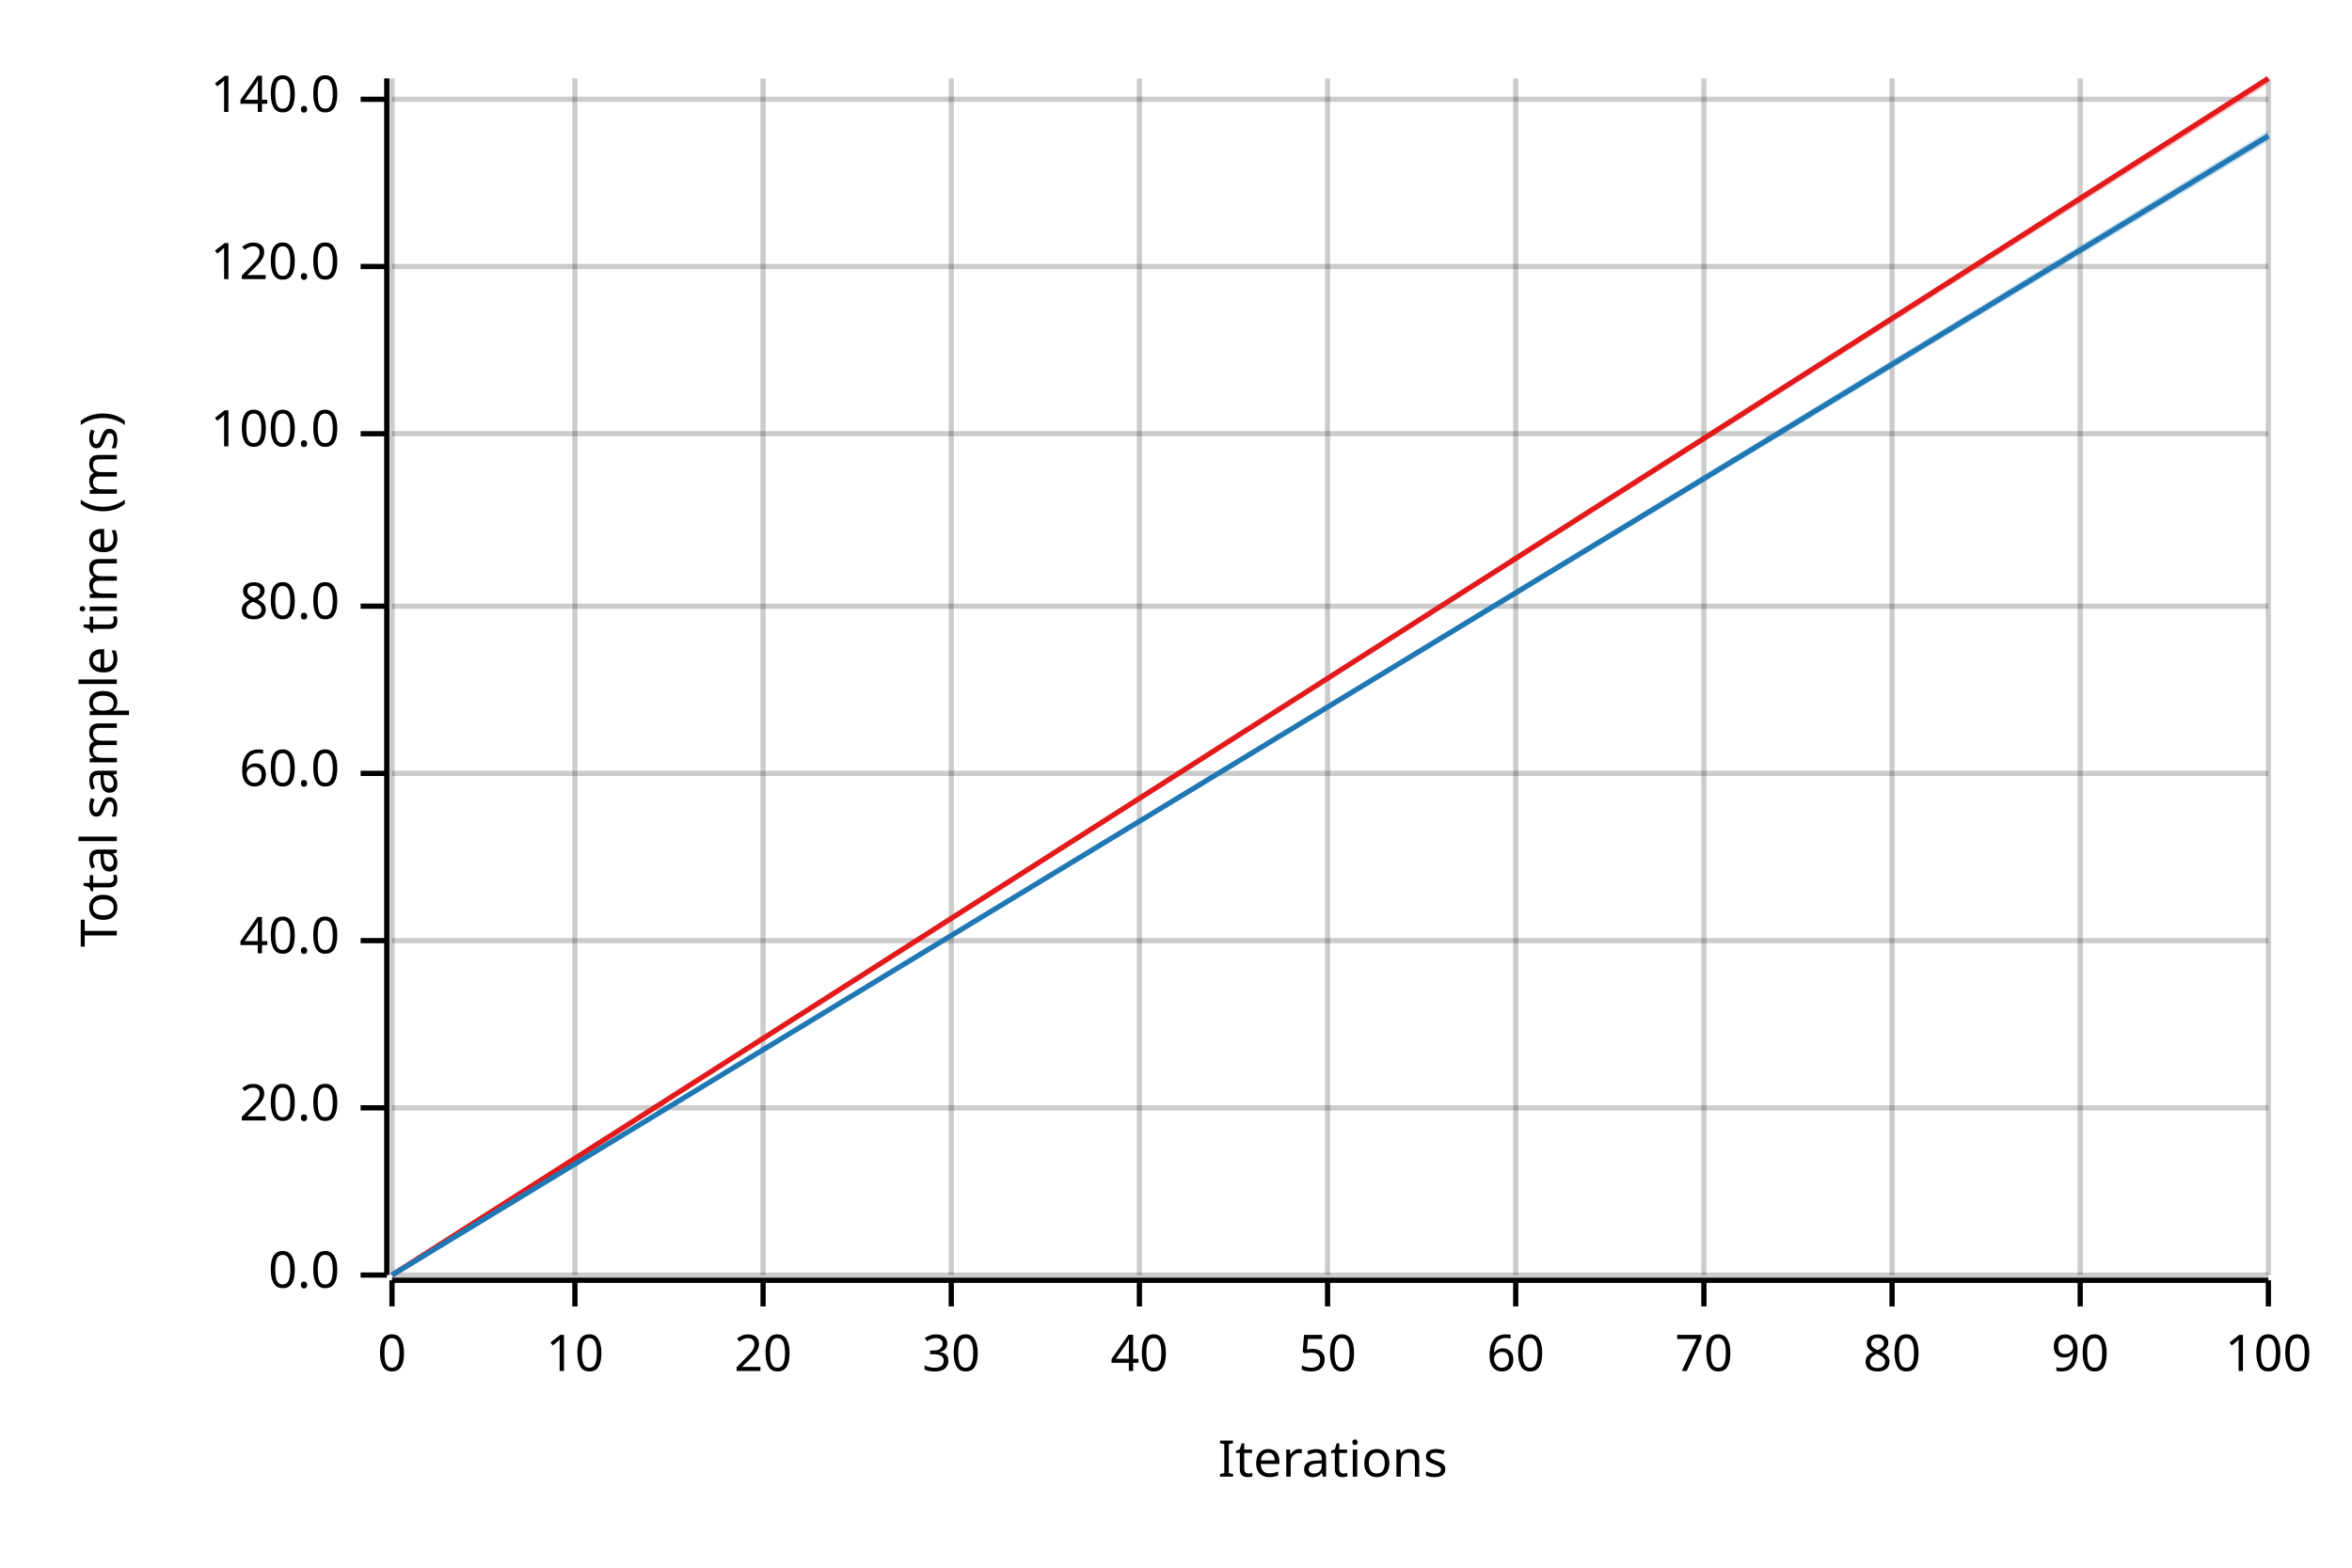
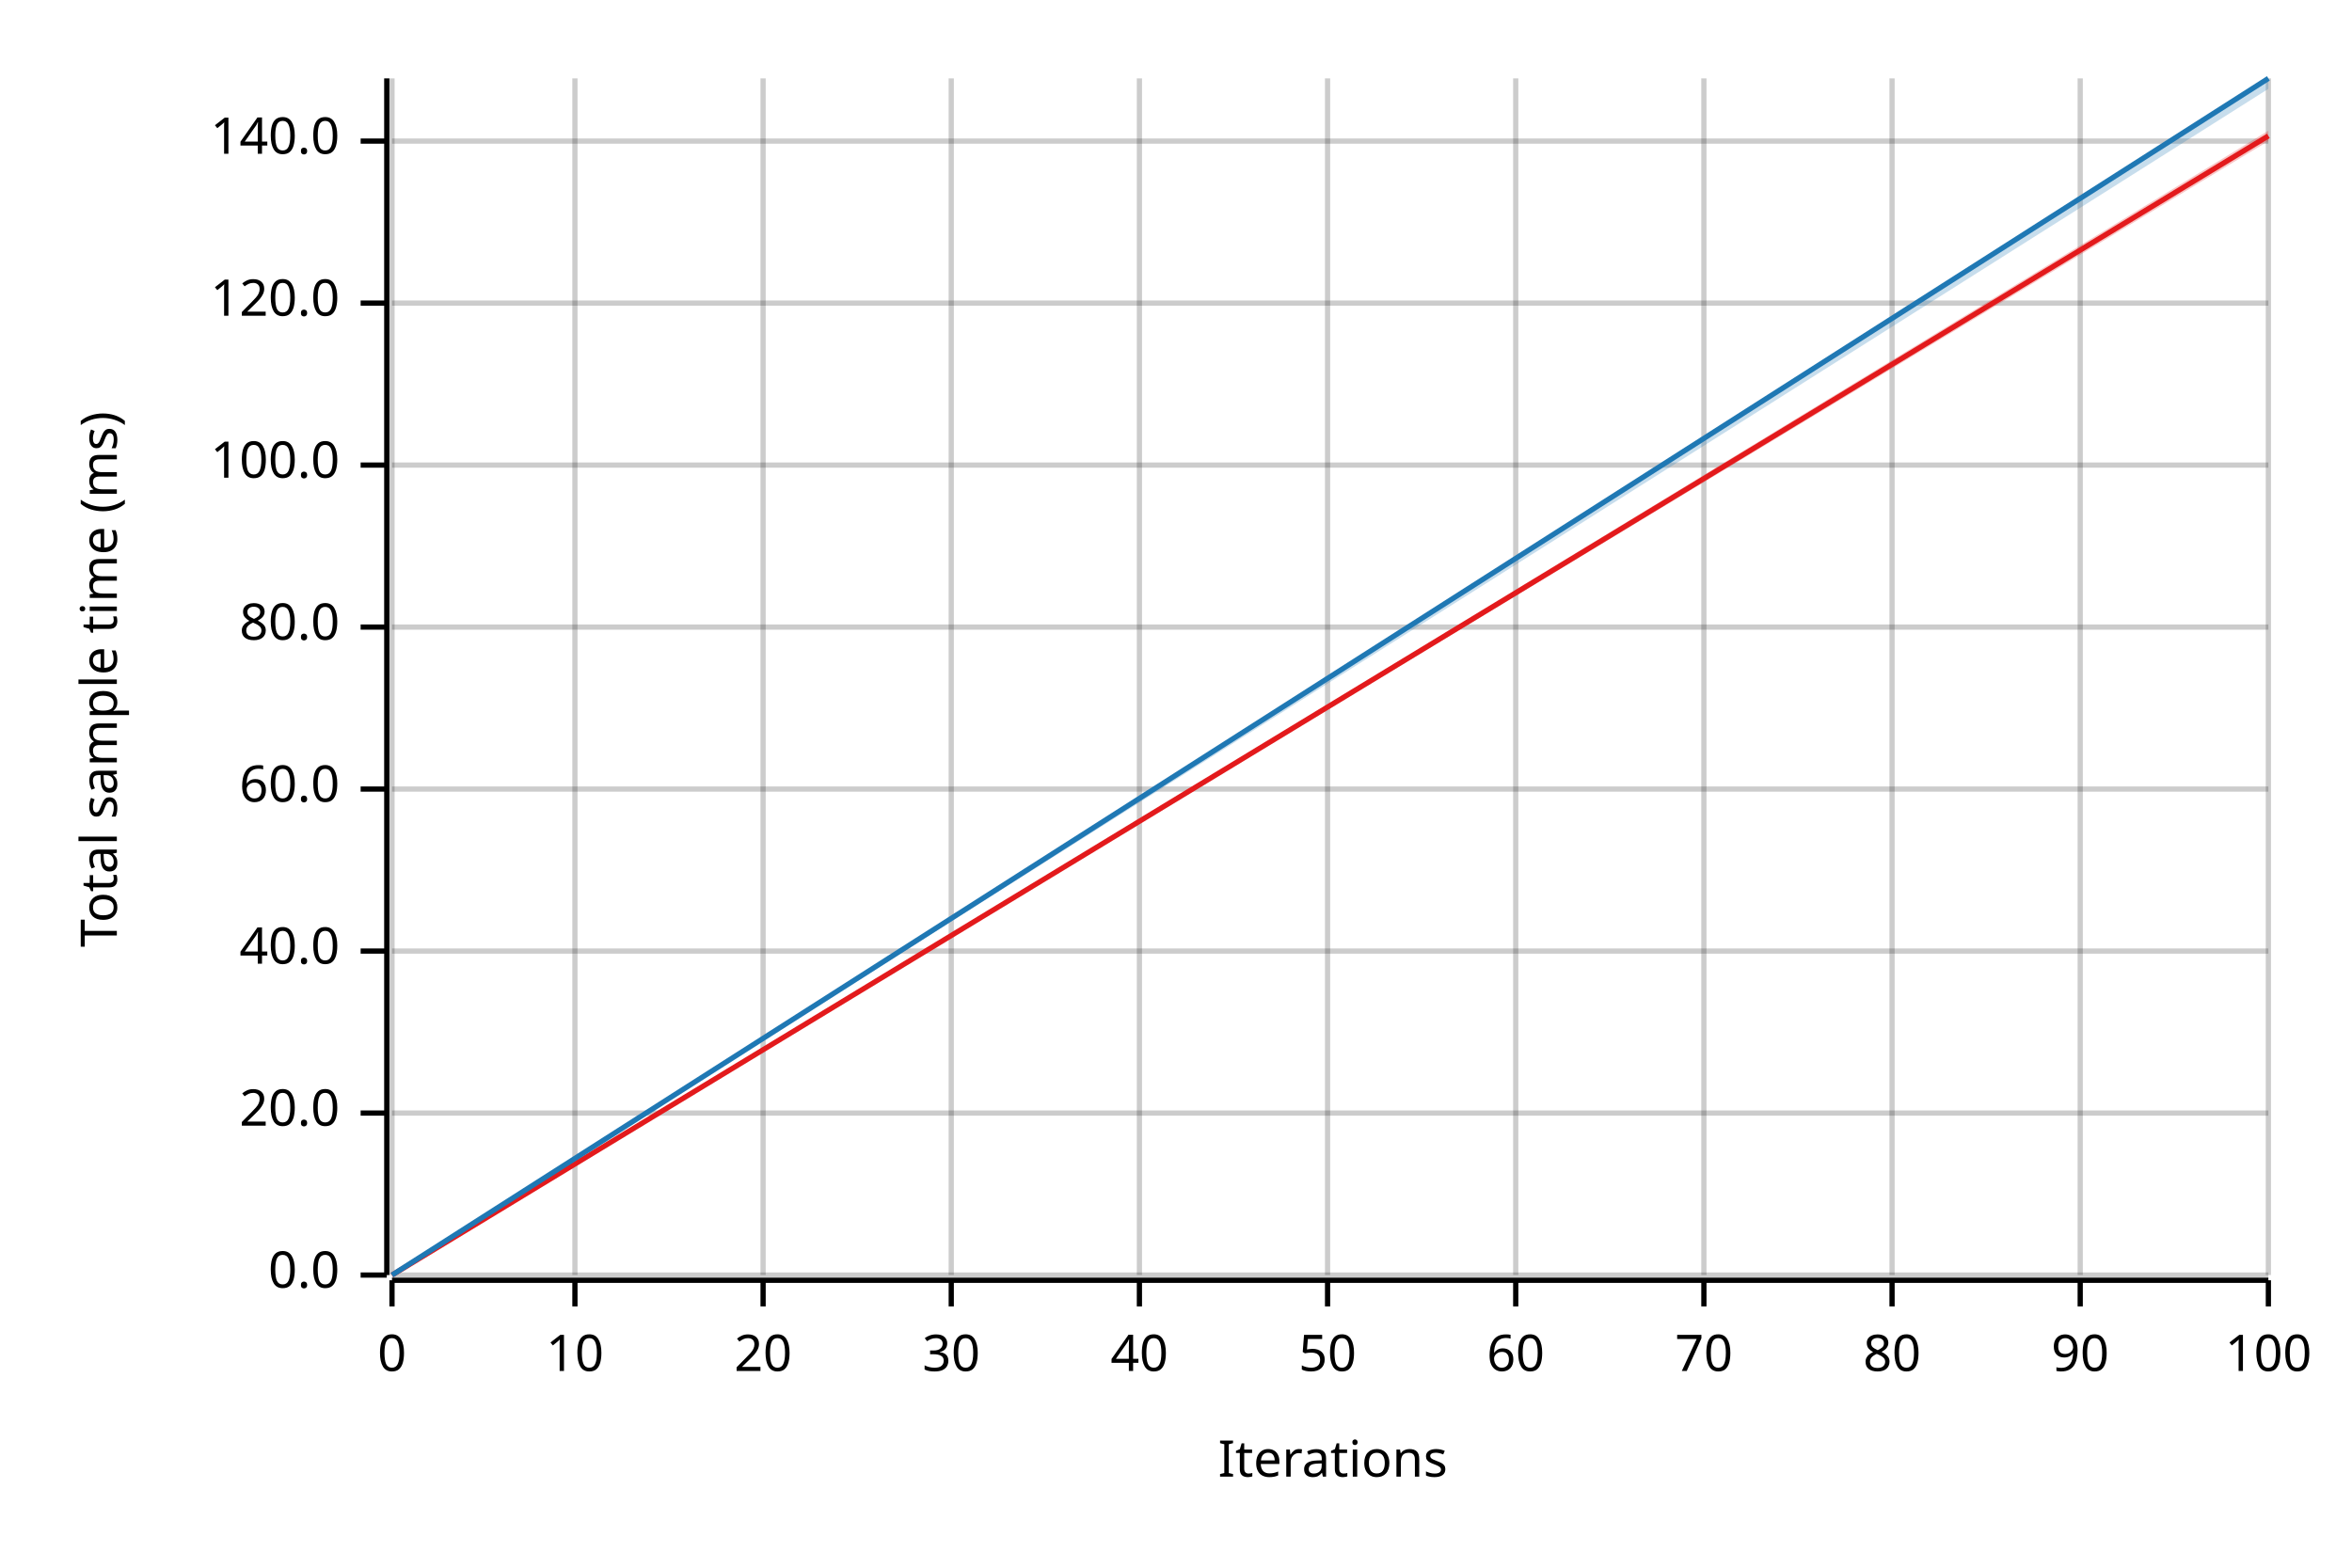
<svg xmlns="http://www.w3.org/2000/svg" width="450" height="300" viewBox="0 0 450 300">
  <text x="15" y="130" dy="0.76em" text-anchor="middle" font-family="sans-serif" font-size="9.677" opacity="1" fill="#000000" transform="rotate(270, 15, 130)">
Total sample time (ms)
</text>
  <text x="255" y="285" dy="-0.5ex" text-anchor="middle" font-family="sans-serif" font-size="9.677" opacity="1" fill="#000000">
Iterations
</text>
  <line opacity="0.2" stroke="#000000" stroke-width="1" x1="75" y1="244" x2="75" y2="15" />
  <line opacity="0.2" stroke="#000000" stroke-width="1" x1="110" y1="244" x2="110" y2="15" />
  <line opacity="0.2" stroke="#000000" stroke-width="1" x1="146" y1="244" x2="146" y2="15" />
  <line opacity="0.2" stroke="#000000" stroke-width="1" x1="182" y1="244" x2="182" y2="15" />
  <line opacity="0.2" stroke="#000000" stroke-width="1" x1="218" y1="244" x2="218" y2="15" />
  <line opacity="0.2" stroke="#000000" stroke-width="1" x1="254" y1="244" x2="254" y2="15" />
  <line opacity="0.2" stroke="#000000" stroke-width="1" x1="290" y1="244" x2="290" y2="15" />
  <line opacity="0.2" stroke="#000000" stroke-width="1" x1="326" y1="244" x2="326" y2="15" />
  <line opacity="0.2" stroke="#000000" stroke-width="1" x1="362" y1="244" x2="362" y2="15" />
  <line opacity="0.2" stroke="#000000" stroke-width="1" x1="398" y1="244" x2="398" y2="15" />
  <line opacity="0.2" stroke="#000000" stroke-width="1" x1="434" y1="244" x2="434" y2="15" />
  <line opacity="0.2" stroke="#000000" stroke-width="1" x1="75" y1="244" x2="434" y2="244" />
-   <line opacity="0.2" stroke="#000000" stroke-width="1" x1="75" y1="212" x2="434" y2="212" />
-   <line opacity="0.2" stroke="#000000" stroke-width="1" x1="75" y1="180" x2="434" y2="180" />
-   <line opacity="0.2" stroke="#000000" stroke-width="1" x1="75" y1="148" x2="434" y2="148" />
-   <line opacity="0.2" stroke="#000000" stroke-width="1" x1="75" y1="116" x2="434" y2="116" />
-   <line opacity="0.2" stroke="#000000" stroke-width="1" x1="75" y1="83" x2="434" y2="83" />
-   <line opacity="0.2" stroke="#000000" stroke-width="1" x1="75" y1="51" x2="434" y2="51" />
-   <line opacity="0.2" stroke="#000000" stroke-width="1" x1="75" y1="19" x2="434" y2="19" />
+   <line opacity="0.2" stroke="#000000" stroke-width="1" x1="75" y1="213" x2="434" y2="213" />
+   <line opacity="0.2" stroke="#000000" stroke-width="1" x1="75" y1="182" x2="434" y2="182" />
+   <line opacity="0.2" stroke="#000000" stroke-width="1" x1="75" y1="151" x2="434" y2="151" />
+   <line opacity="0.2" stroke="#000000" stroke-width="1" x1="75" y1="120" x2="434" y2="120" />
+   <line opacity="0.2" stroke="#000000" stroke-width="1" x1="75" y1="89" x2="434" y2="89" />
+   <line opacity="0.2" stroke="#000000" stroke-width="1" x1="75" y1="58" x2="434" y2="58" />
+   <line opacity="0.2" stroke="#000000" stroke-width="1" x1="75" y1="27" x2="434" y2="27" />
  <polyline fill="none" opacity="1" stroke="#000000" stroke-width="1" points="74,15 74,244 " />
  <text x="65" y="244" dy="0.5ex" text-anchor="end" font-family="sans-serif" font-size="9.677" opacity="1" fill="#000000">
0.0
</text>
  <polyline fill="none" opacity="1" stroke="#000000" stroke-width="1" points="69,244 74,244 " />
-   <text x="65" y="212" dy="0.5ex" text-anchor="end" font-family="sans-serif" font-size="9.677" opacity="1" fill="#000000">
+   <text x="65" y="213" dy="0.5ex" text-anchor="end" font-family="sans-serif" font-size="9.677" opacity="1" fill="#000000">
20.0
</text>
-   <polyline fill="none" opacity="1" stroke="#000000" stroke-width="1" points="69,212 74,212 " />
-   <text x="65" y="180" dy="0.5ex" text-anchor="end" font-family="sans-serif" font-size="9.677" opacity="1" fill="#000000">
+   <polyline fill="none" opacity="1" stroke="#000000" stroke-width="1" points="69,213 74,213 " />
+   <text x="65" y="182" dy="0.5ex" text-anchor="end" font-family="sans-serif" font-size="9.677" opacity="1" fill="#000000">
40.0
</text>
-   <polyline fill="none" opacity="1" stroke="#000000" stroke-width="1" points="69,180 74,180 " />
-   <text x="65" y="148" dy="0.5ex" text-anchor="end" font-family="sans-serif" font-size="9.677" opacity="1" fill="#000000">
+   <polyline fill="none" opacity="1" stroke="#000000" stroke-width="1" points="69,182 74,182 " />
+   <text x="65" y="151" dy="0.5ex" text-anchor="end" font-family="sans-serif" font-size="9.677" opacity="1" fill="#000000">
60.0
</text>
-   <polyline fill="none" opacity="1" stroke="#000000" stroke-width="1" points="69,148 74,148 " />
-   <text x="65" y="116" dy="0.5ex" text-anchor="end" font-family="sans-serif" font-size="9.677" opacity="1" fill="#000000">
+   <polyline fill="none" opacity="1" stroke="#000000" stroke-width="1" points="69,151 74,151 " />
+   <text x="65" y="120" dy="0.5ex" text-anchor="end" font-family="sans-serif" font-size="9.677" opacity="1" fill="#000000">
80.0
</text>
-   <polyline fill="none" opacity="1" stroke="#000000" stroke-width="1" points="69,116 74,116 " />
-   <text x="65" y="83" dy="0.5ex" text-anchor="end" font-family="sans-serif" font-size="9.677" opacity="1" fill="#000000">
+   <polyline fill="none" opacity="1" stroke="#000000" stroke-width="1" points="69,120 74,120 " />
+   <text x="65" y="89" dy="0.5ex" text-anchor="end" font-family="sans-serif" font-size="9.677" opacity="1" fill="#000000">
100.0
</text>
-   <polyline fill="none" opacity="1" stroke="#000000" stroke-width="1" points="69,83 74,83 " />
-   <text x="65" y="51" dy="0.5ex" text-anchor="end" font-family="sans-serif" font-size="9.677" opacity="1" fill="#000000">
+   <polyline fill="none" opacity="1" stroke="#000000" stroke-width="1" points="69,89 74,89 " />
+   <text x="65" y="58" dy="0.5ex" text-anchor="end" font-family="sans-serif" font-size="9.677" opacity="1" fill="#000000">
120.0
</text>
-   <polyline fill="none" opacity="1" stroke="#000000" stroke-width="1" points="69,51 74,51 " />
-   <text x="65" y="19" dy="0.5ex" text-anchor="end" font-family="sans-serif" font-size="9.677" opacity="1" fill="#000000">
+   <polyline fill="none" opacity="1" stroke="#000000" stroke-width="1" points="69,58 74,58 " />
+   <text x="65" y="27" dy="0.5ex" text-anchor="end" font-family="sans-serif" font-size="9.677" opacity="1" fill="#000000">
140.0
</text>
-   <polyline fill="none" opacity="1" stroke="#000000" stroke-width="1" points="69,19 74,19 " />
+   <polyline fill="none" opacity="1" stroke="#000000" stroke-width="1" points="69,27 74,27 " />
  <polyline fill="none" opacity="1" stroke="#000000" stroke-width="1" points="75,245 434,245 " />
  <text x="75" y="255" dy="0.76em" text-anchor="middle" font-family="sans-serif" font-size="9.677" opacity="1" fill="#000000">
0
</text>
  <polyline fill="none" opacity="1" stroke="#000000" stroke-width="1" points="75,245 75,250 " />
  <text x="110" y="255" dy="0.76em" text-anchor="middle" font-family="sans-serif" font-size="9.677" opacity="1" fill="#000000">
10
</text>
  <polyline fill="none" opacity="1" stroke="#000000" stroke-width="1" points="110,245 110,250 " />
  <text x="146" y="255" dy="0.76em" text-anchor="middle" font-family="sans-serif" font-size="9.677" opacity="1" fill="#000000">
20
</text>
  <polyline fill="none" opacity="1" stroke="#000000" stroke-width="1" points="146,245 146,250 " />
  <text x="182" y="255" dy="0.76em" text-anchor="middle" font-family="sans-serif" font-size="9.677" opacity="1" fill="#000000">
30
</text>
  <polyline fill="none" opacity="1" stroke="#000000" stroke-width="1" points="182,245 182,250 " />
  <text x="218" y="255" dy="0.76em" text-anchor="middle" font-family="sans-serif" font-size="9.677" opacity="1" fill="#000000">
40
</text>
  <polyline fill="none" opacity="1" stroke="#000000" stroke-width="1" points="218,245 218,250 " />
  <text x="254" y="255" dy="0.76em" text-anchor="middle" font-family="sans-serif" font-size="9.677" opacity="1" fill="#000000">
50
</text>
  <polyline fill="none" opacity="1" stroke="#000000" stroke-width="1" points="254,245 254,250 " />
  <text x="290" y="255" dy="0.76em" text-anchor="middle" font-family="sans-serif" font-size="9.677" opacity="1" fill="#000000">
60
</text>
  <polyline fill="none" opacity="1" stroke="#000000" stroke-width="1" points="290,245 290,250 " />
  <text x="326" y="255" dy="0.76em" text-anchor="middle" font-family="sans-serif" font-size="9.677" opacity="1" fill="#000000">
70
</text>
  <polyline fill="none" opacity="1" stroke="#000000" stroke-width="1" points="326,245 326,250 " />
  <text x="362" y="255" dy="0.76em" text-anchor="middle" font-family="sans-serif" font-size="9.677" opacity="1" fill="#000000">
80
</text>
  <polyline fill="none" opacity="1" stroke="#000000" stroke-width="1" points="362,245 362,250 " />
  <text x="398" y="255" dy="0.76em" text-anchor="middle" font-family="sans-serif" font-size="9.677" opacity="1" fill="#000000">
90
</text>
  <polyline fill="none" opacity="1" stroke="#000000" stroke-width="1" points="398,245 398,250 " />
  <text x="434" y="255" dy="0.76em" text-anchor="middle" font-family="sans-serif" font-size="9.677" opacity="1" fill="#000000">
100
</text>
  <polyline fill="none" opacity="1" stroke="#000000" stroke-width="1" points="434,245 434,250 " />
-   <polyline fill="none" opacity="1" stroke="#E31A1C" stroke-width="1" points="75,244 434,15 " />
-   <polygon opacity="0.25" fill="#E31A1C" points="75,244 434,16 434,15 " />
-   <polyline fill="none" opacity="1" stroke="#1F78B4" stroke-width="1" points="75,244 434,26 " />
-   <polygon opacity="0.25" fill="#1F78B4" points="75,244 434,27 434,25 " />
+   <polyline fill="none" opacity="1" stroke="#E31A1C" stroke-width="1" points="75,244 434,26 " />
+   <polygon opacity="0.25" fill="#E31A1C" points="75,244 434,27 434,25 " />
+   <polyline fill="none" opacity="1" stroke="#1F78B4" stroke-width="1" points="75,244 434,15 " />
+   <polygon opacity="0.25" fill="#1F78B4" points="75,244 434,17 434,15 " />
</svg>
